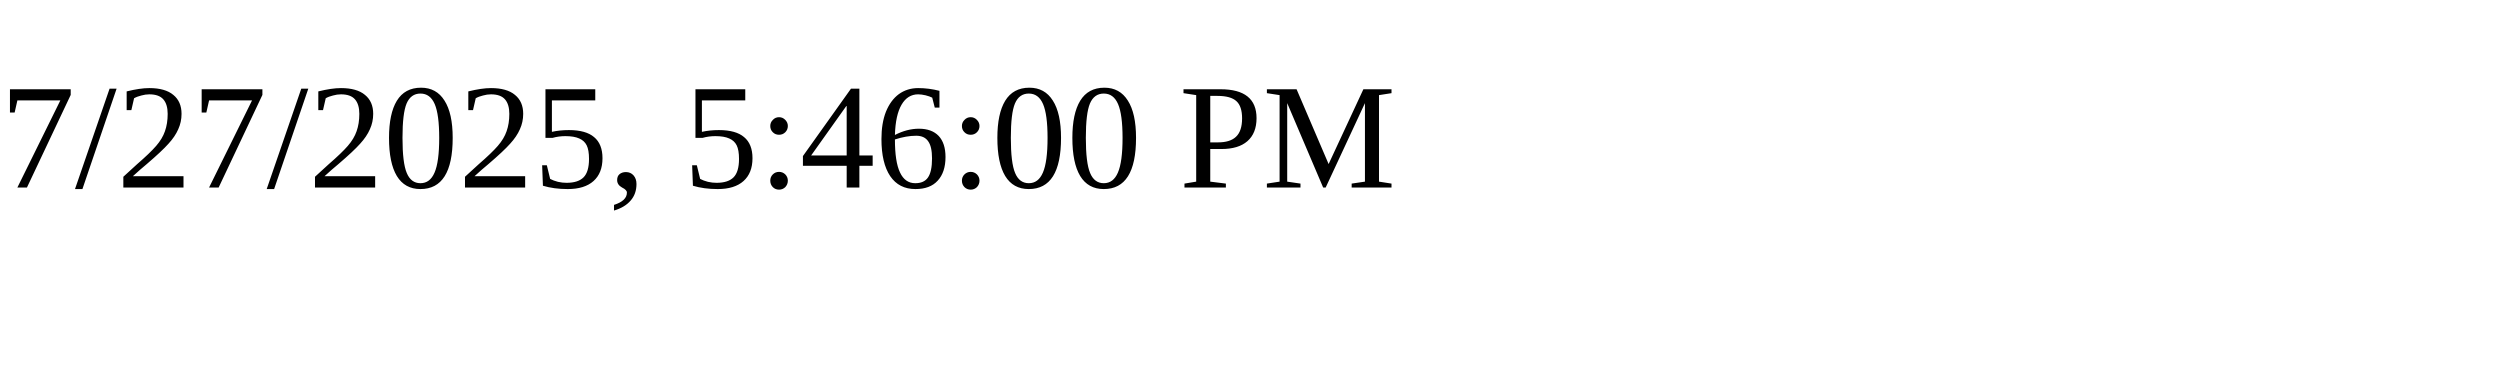
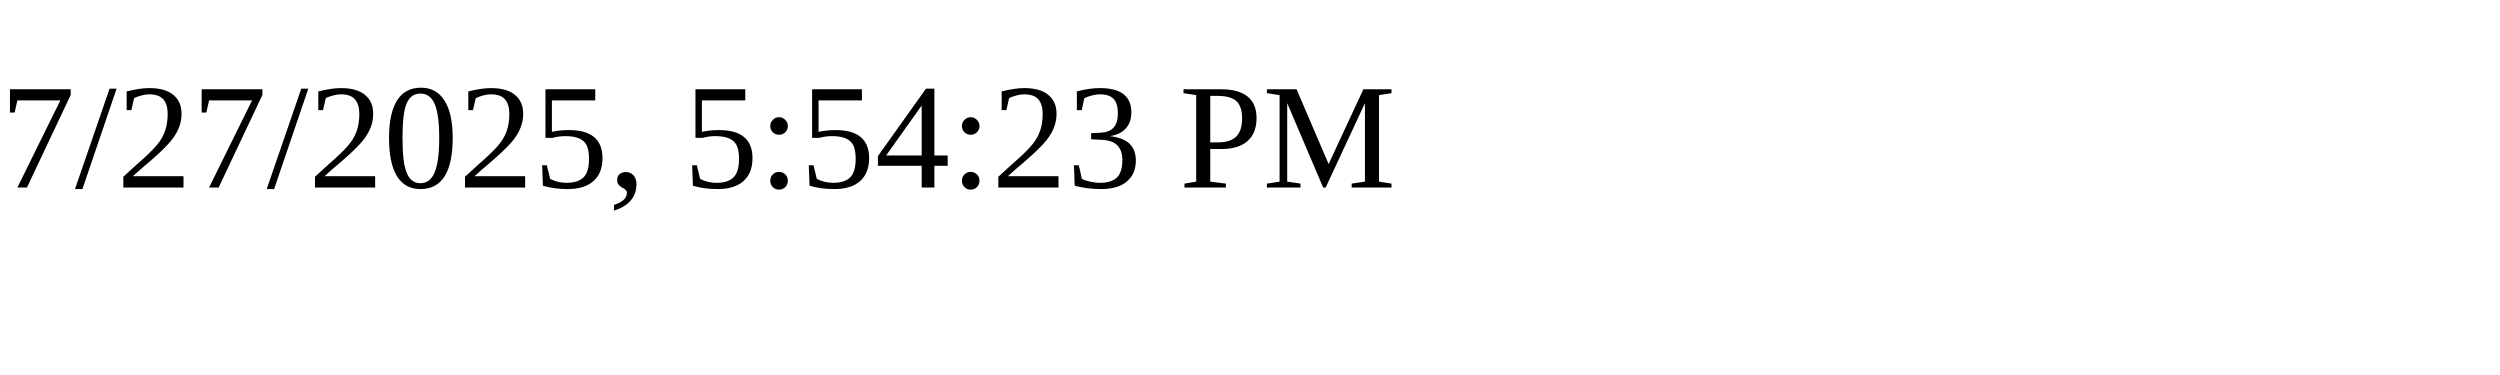
<svg xmlns="http://www.w3.org/2000/svg" height="30" width="200">
-   <text x="0" y="15">7/27/2025, 5:46:00 PM</text>
+   <text x="0" y="15">7/27/2025, 5:54:23 PM</text>
</svg>
